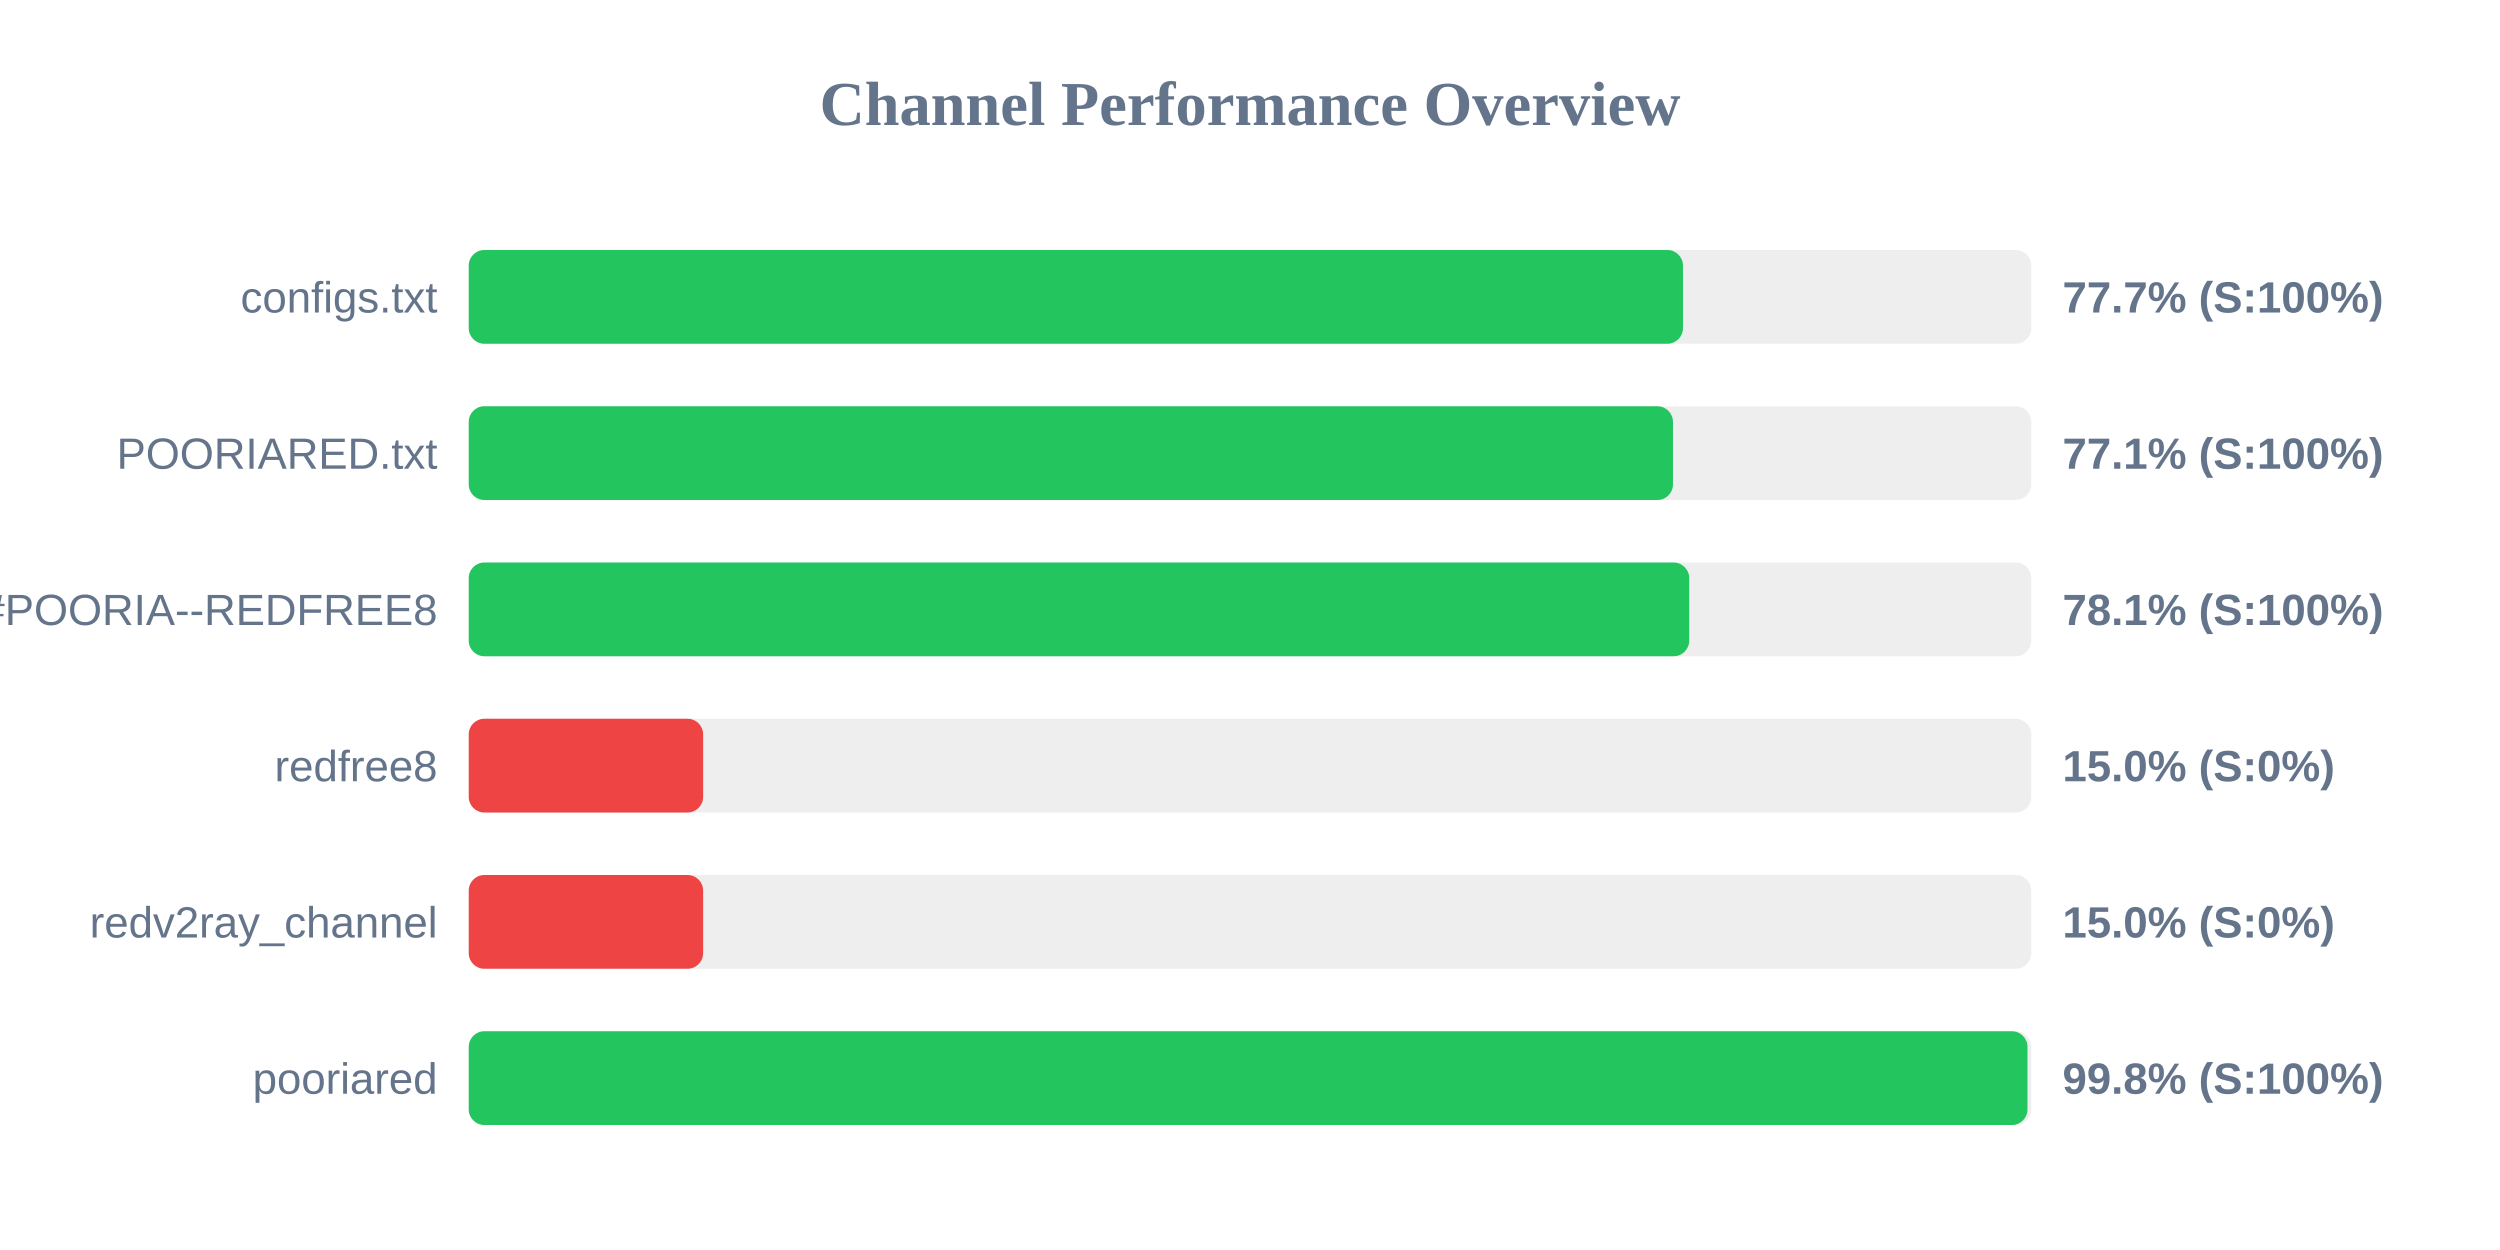
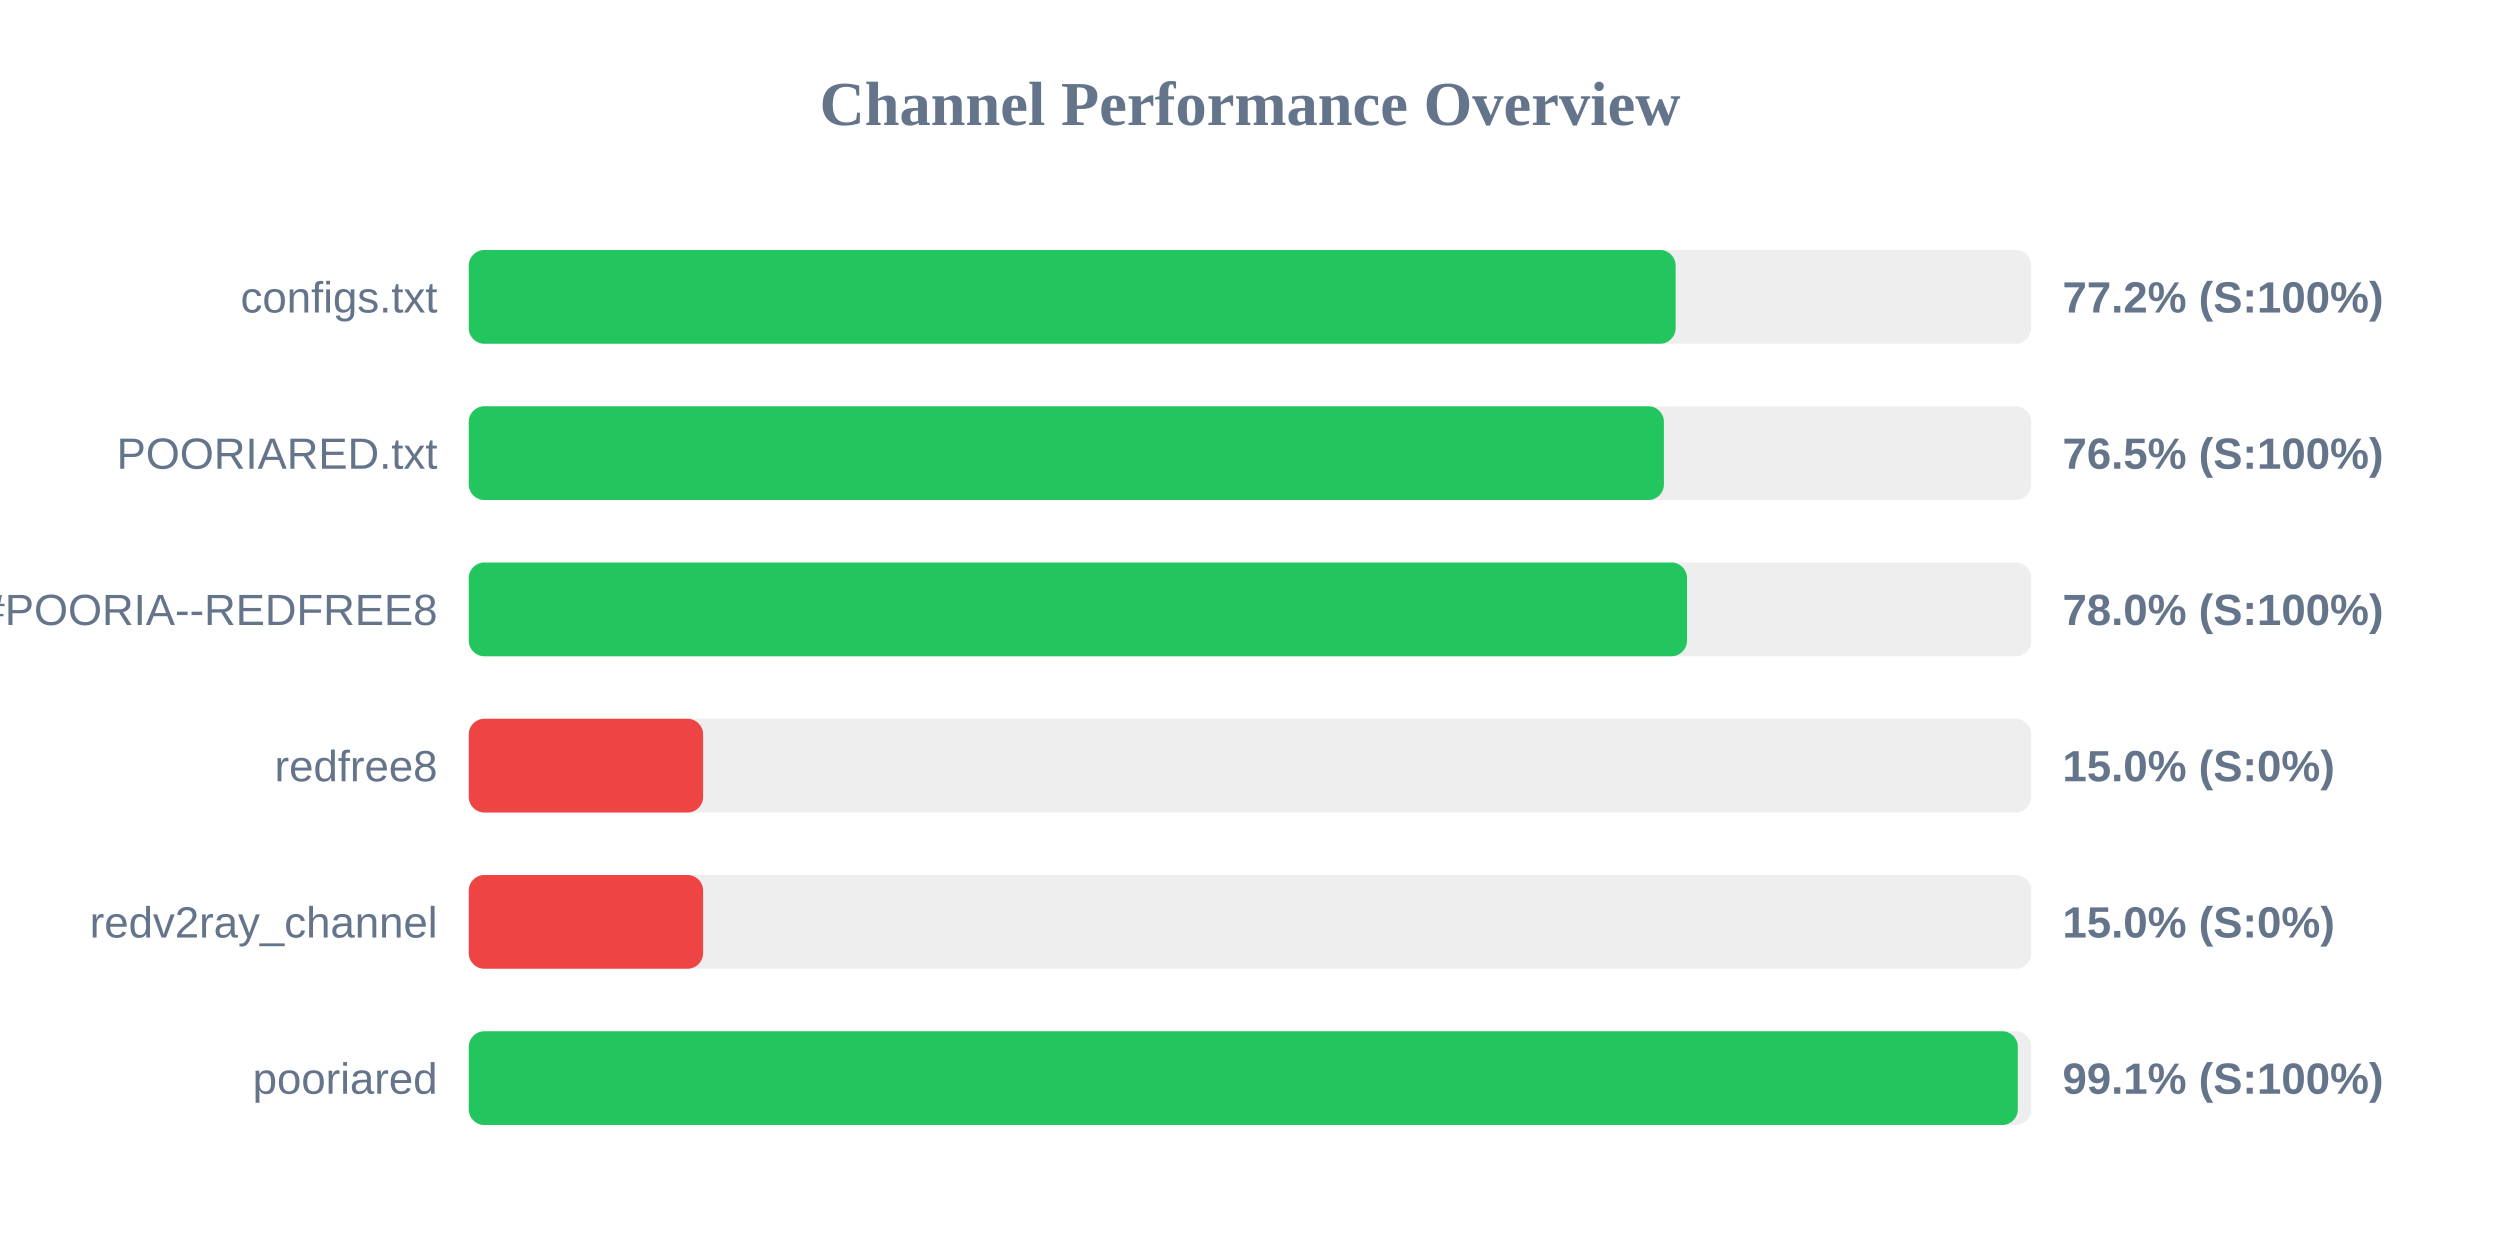
<svg xmlns="http://www.w3.org/2000/svg" width="800" height="400" version="1.1">
  <style>
        .row { font: 14px Arial; fill: #64748b; }
        .score { font: bold 14px Arial; fill: #64748b; }
    </style>
  <text x="400" y="40" text-anchor="middle" font-size="20px" font-weight="bold" fill="#64748b">Channel Performance Overview</text>
  <rect x="150" y="80" width="500" height="30" fill="#eee" rx="5" />
-   <rect x="150" y="80" width="388.55" height="30" fill="#22c55e" rx="5" />
+   <rect x="150" y="80" width="386.2" height="30" fill="#22c55e" rx="5" />
  <text x="140" y="100" text-anchor="end" class="row">configs.txt</text>
-   <text x="660" y="100" text-anchor="start" class="score">77.7% (S:100%)</text>
+   <text x="660" y="100" text-anchor="start" class="score">77.2% (S:100%)</text>
  <rect x="150" y="130" width="500" height="30" fill="#eee" rx="5" />
-   <rect x="150" y="130" width="385.35" height="30" fill="#22c55e" rx="5" />
+   <rect x="150" y="130" width="382.45" height="30" fill="#22c55e" rx="5" />
  <text x="140" y="150" text-anchor="end" class="row">POORIARED.txt</text>
-   <text x="660" y="150" text-anchor="start" class="score">77.1% (S:100%)</text>
+   <text x="660" y="150" text-anchor="start" class="score">76.5% (S:100%)</text>
  <rect x="150" y="180" width="500" height="30" fill="#eee" rx="5" />
-   <rect x="150" y="180" width="390.55" height="30" fill="#22c55e" rx="5" />
+   <rect x="150" y="180" width="389.85" height="30" fill="#22c55e" rx="5" />
  <text x="140" y="200" text-anchor="end" class="row">POORIA--REDFREE8.txt#POORIA--REDFREE8</text>
-   <text x="660" y="200" text-anchor="start" class="score">78.1% (S:100%)</text>
+   <text x="660" y="200" text-anchor="start" class="score">78.0% (S:100%)</text>
  <rect x="150" y="230" width="500" height="30" fill="#eee" rx="5" />
  <rect x="150" y="230" width="75.0" height="30" fill="#ef4444" rx="5" />
  <text x="140" y="250" text-anchor="end" class="row">redfree8</text>
  <text x="660" y="250" text-anchor="start" class="score">15.0% (S:0%)</text>
  <rect x="150" y="280" width="500" height="30" fill="#eee" rx="5" />
  <rect x="150" y="280" width="75.0" height="30" fill="#ef4444" rx="5" />
  <text x="140" y="300" text-anchor="end" class="row">redv2ray_channel</text>
  <text x="660" y="300" text-anchor="start" class="score">15.0% (S:0%)</text>
  <rect x="150" y="330" width="500" height="30" fill="#eee" rx="5" />
-   <rect x="150" y="330" width="498.8" height="30" fill="#22c55e" rx="5" />
+   <rect x="150" y="330" width="495.7" height="30" fill="#22c55e" rx="5" />
  <text x="140" y="350" text-anchor="end" class="row">pooriared</text>
-   <text x="660" y="350" text-anchor="start" class="score">99.8% (S:100%)</text>
+   <text x="660" y="350" text-anchor="start" class="score">99.1% (S:100%)</text>
</svg>
